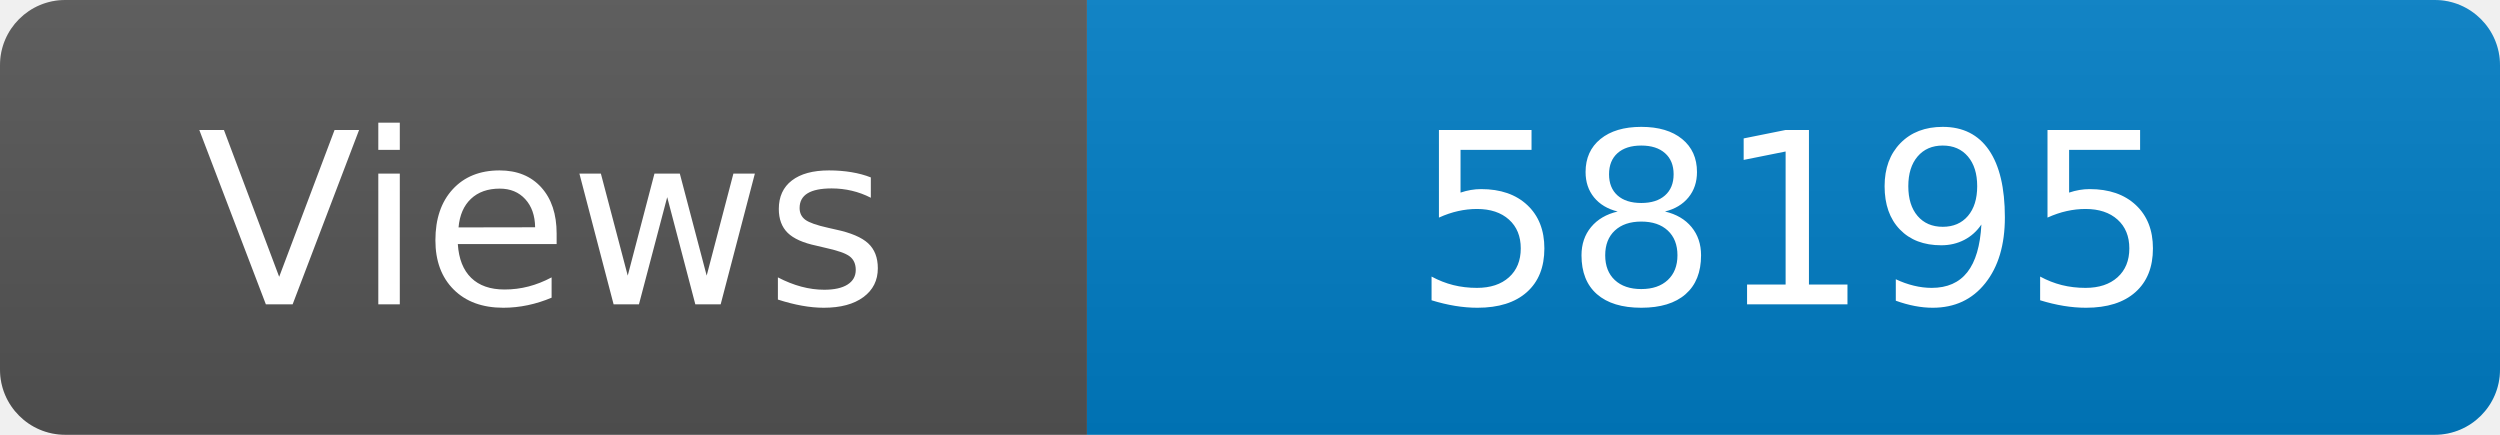
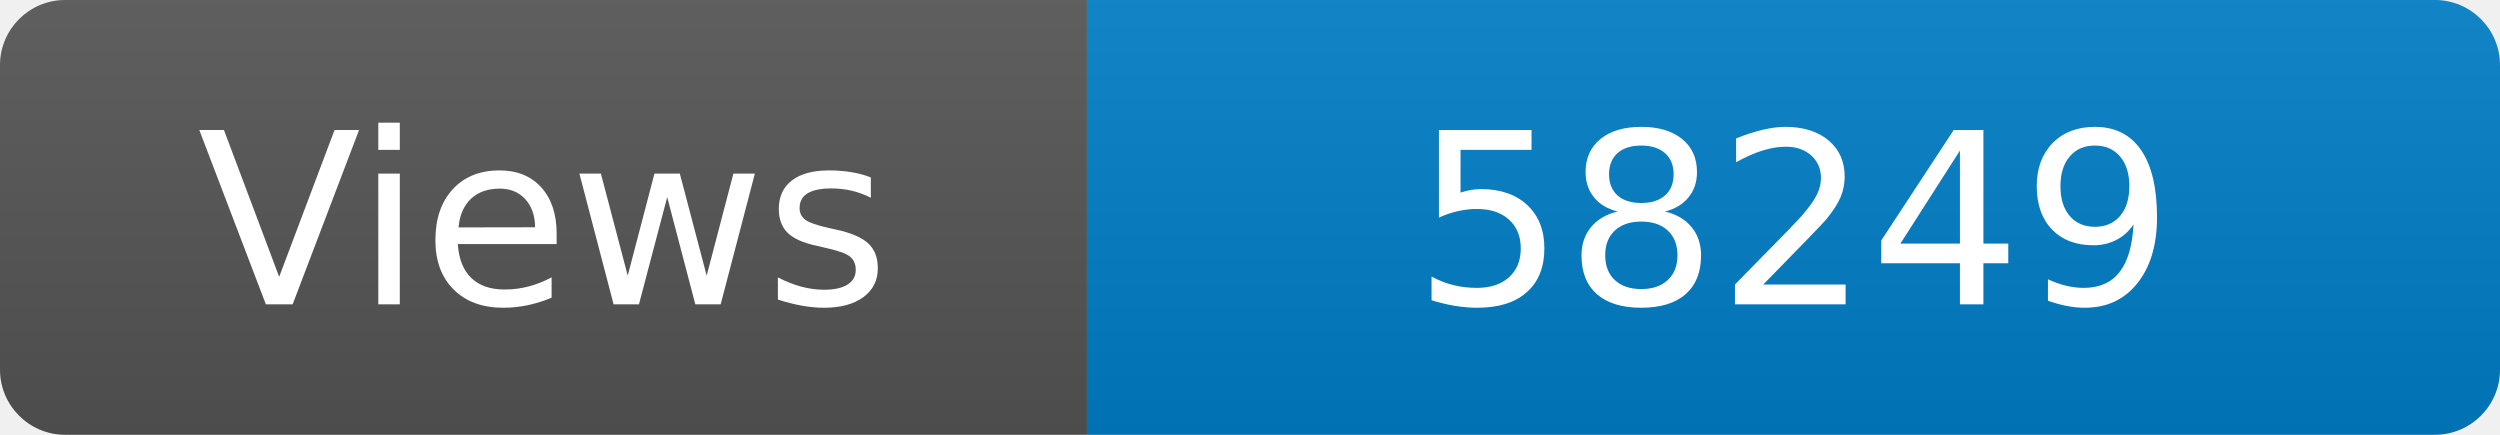
<svg xmlns="http://www.w3.org/2000/svg" width="115" height="20" role="img" aria-label="Maintained?: yes">
  <linearGradient id="s" x2="0" y2="100%">
    <stop offset="0" stop-color="#bbb" stop-opacity=".1" />
    <stop offset="1" stop-opacity=".1" />
  </linearGradient>
  <clipPath id="r">
    <rect width="115" height="20" rx="3" fill="#fff" />
  </clipPath>
  <g clip-path="url(#r)">
    <rect width="50" height="20" fill="#555" />
    <rect x="50" width="160" height="20" fill="#007ec6" />
    <rect width="115" height="20" fill="url(#s)" />
  </g>
  <g fill="#fff" text-anchor="middle" font-family="Verdana,Geneva,DejaVu Sans,sans-serif" font-size="110">
    <text x="250" y="140" transform="scale(.1)" fill="#fff">Views</text>
-     <text x="825" y="140" transform="scale(.1)" fill="#fff">58195</text>
+     <text x="825" y="140" transform="scale(.1)" fill="#fff">58249</text>
  </g>
</svg>
